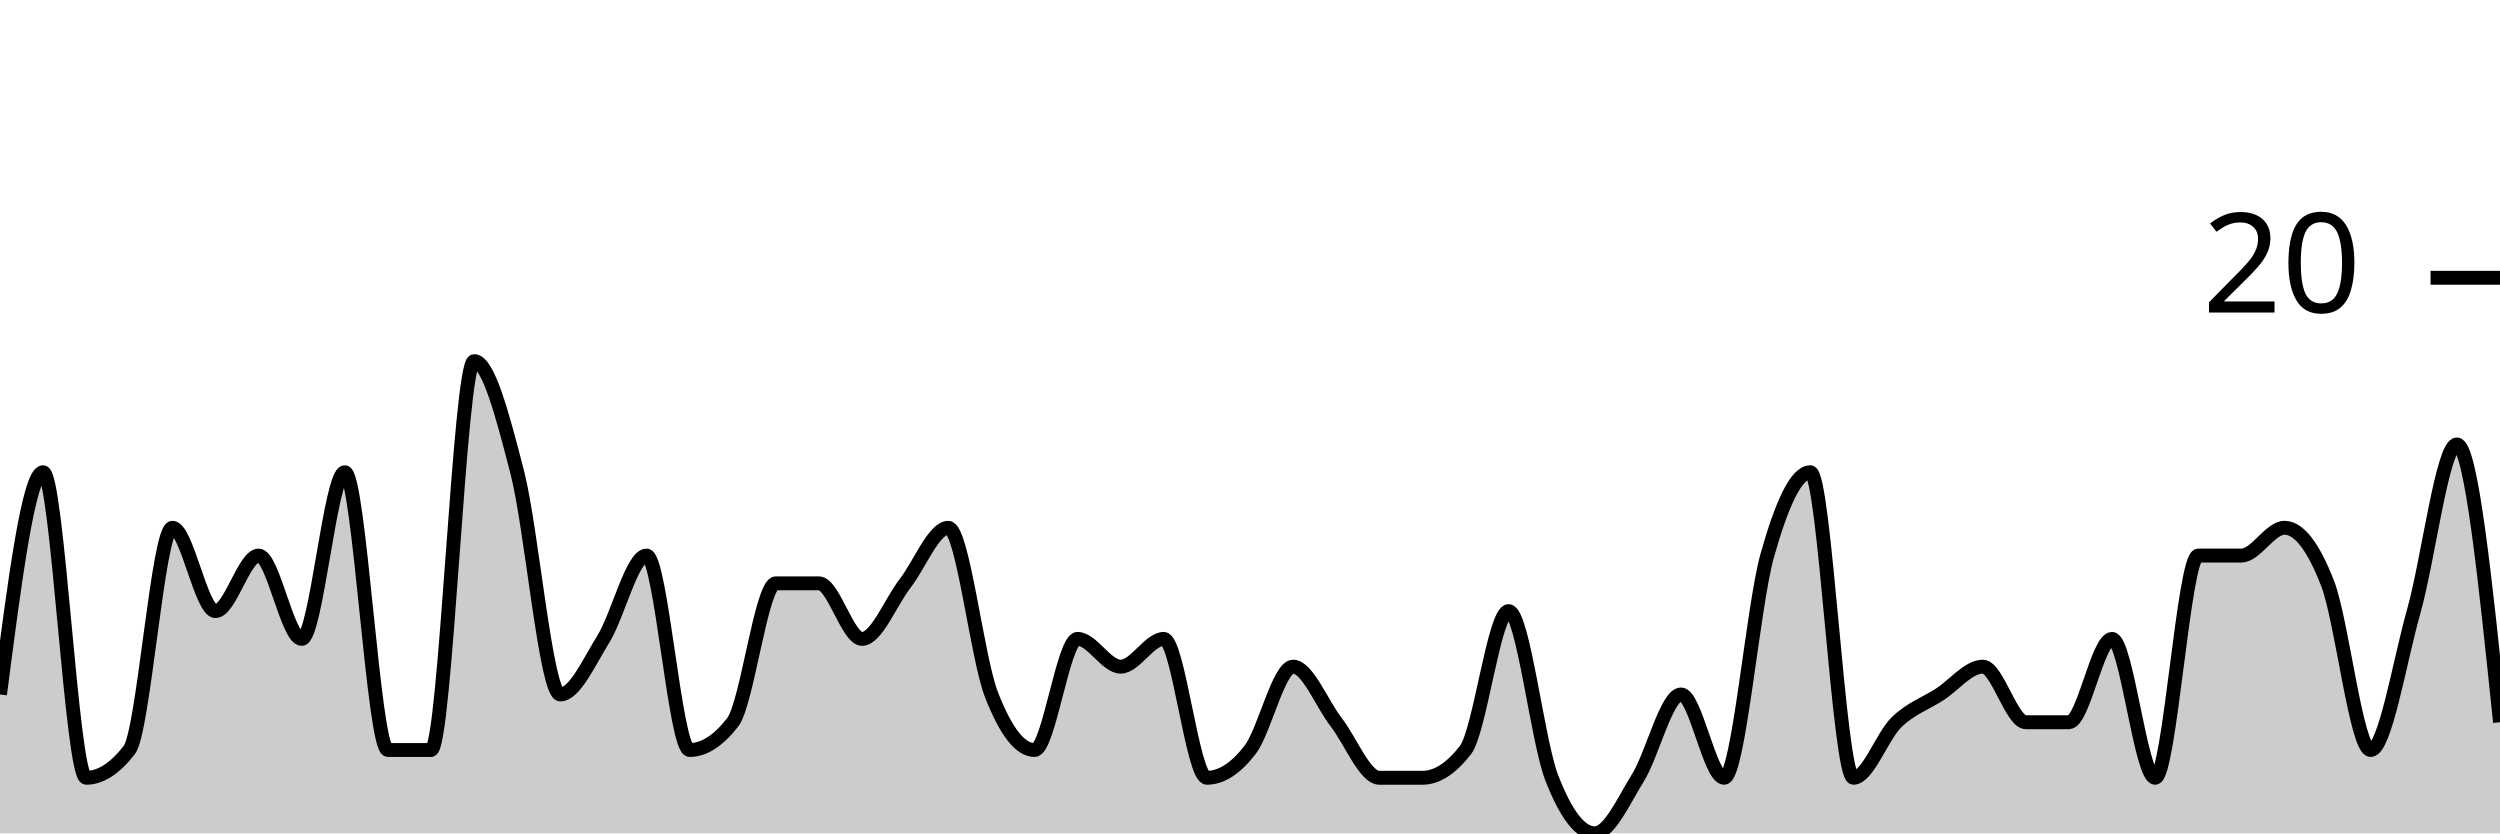
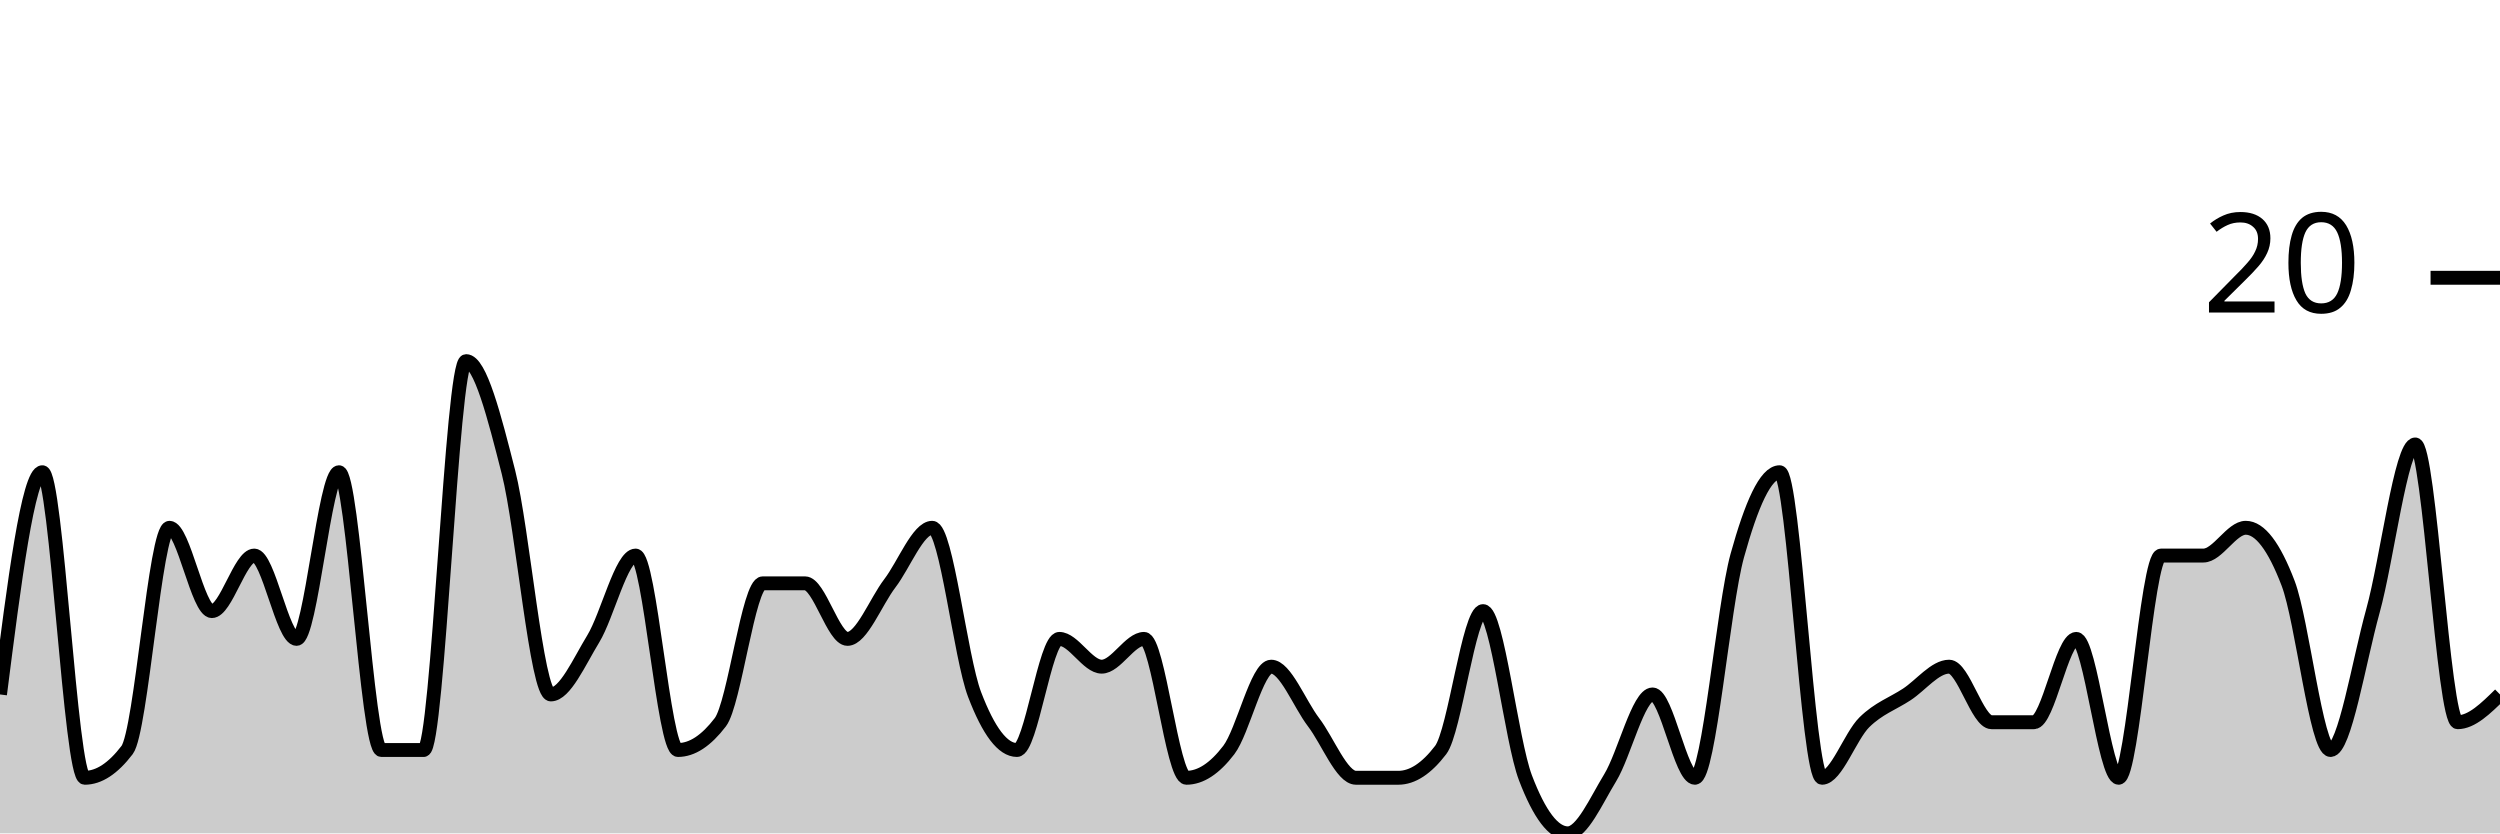
<svg xmlns="http://www.w3.org/2000/svg" viewBox="0 0 180 60">
  <g transform="translate(0,20)">
-     <path class="area" fill="rgba(0, 0, 0, 0.2)" d="M0,30C1.034,22,2.069,14,3.103,14C4.138,14,5.172,36,6.207,36C7.241,36,8.276,35.333,9.31,34C10.345,32.667,11.379,18,12.414,18C13.448,18,14.483,24,15.517,24C16.552,24,17.586,20,18.621,20C19.655,20,20.69,26,21.724,26C22.759,26,23.793,14,24.828,14C25.862,14,26.897,34,27.931,34C28.966,34,30,34,31.034,34C32.069,34,33.103,6,34.138,6C35.172,6,36.207,10,37.241,14C38.276,18,39.31,30,40.345,30C41.379,30,42.414,27.667,43.448,26C44.483,24.333,45.517,20,46.552,20C47.586,20,48.621,34,49.655,34C50.69,34,51.724,33.333,52.759,32C53.793,30.667,54.828,22,55.862,22C56.897,22,57.931,22,58.966,22C60,22,61.034,26,62.069,26C63.103,26,64.138,23.333,65.172,22C66.207,20.667,67.241,18,68.276,18C69.31,18,70.345,27.333,71.379,30C72.414,32.667,73.448,34,74.483,34C75.517,34,76.552,26,77.586,26C78.621,26,79.655,28,80.69,28C81.724,28,82.759,26,83.793,26C84.828,26,85.862,36,86.897,36C87.931,36,88.966,35.333,90,34C91.034,32.667,92.069,28,93.103,28C94.138,28,95.172,30.667,96.207,32C97.241,33.333,98.276,36,99.31,36C100.345,36,101.379,36,102.414,36C103.448,36,104.483,35.333,105.517,34C106.552,32.667,107.586,24,108.621,24C109.655,24,110.69,33.333,111.724,36C112.759,38.667,113.793,40,114.828,40C115.862,40,116.897,37.667,117.931,36C118.966,34.333,120,30,121.034,30C122.069,30,123.103,36,124.138,36C125.172,36,126.207,23.667,127.241,20C128.276,16.333,129.31,14,130.345,14C131.379,14,132.414,36,133.448,36C134.483,36,135.517,33,136.552,32C137.586,31,138.621,30.667,139.655,30C140.69,29.333,141.724,28,142.759,28C143.793,28,144.828,32,145.862,32C146.897,32,147.931,32,148.966,32C150,32,151.034,26,152.069,26C153.103,26,154.138,36,155.172,36C156.207,36,157.241,20,158.276,20C159.31,20,160.345,20,161.379,20C162.414,20,163.448,18,164.483,18C165.517,18,166.552,19.333,167.586,22C168.621,24.667,169.655,34,170.69,34C171.724,34,172.759,27.667,173.793,24C174.828,20.333,175.862,12,176.897,12C177.931,12,178.966,22,180,32L180,40C178.966,40,177.931,40,176.897,40C175.862,40,174.828,40,173.793,40C172.759,40,171.724,40,170.69,40C169.655,40,168.621,40,167.586,40C166.552,40,165.517,40,164.483,40C163.448,40,162.414,40,161.379,40C160.345,40,159.31,40,158.276,40C157.241,40,156.207,40,155.172,40C154.138,40,153.103,40,152.069,40C151.034,40,150,40,148.966,40C147.931,40,146.897,40,145.862,40C144.828,40,143.793,40,142.759,40C141.724,40,140.69,40,139.655,40C138.621,40,137.586,40,136.552,40C135.517,40,134.483,40,133.448,40C132.414,40,131.379,40,130.345,40C129.31,40,128.276,40,127.241,40C126.207,40,125.172,40,124.138,40C123.103,40,122.069,40,121.034,40C120,40,118.966,40,117.931,40C116.897,40,115.862,40,114.828,40C113.793,40,112.759,40,111.724,40C110.69,40,109.655,40,108.621,40C107.586,40,106.552,40,105.517,40C104.483,40,103.448,40,102.414,40C101.379,40,100.345,40,99.31,40C98.276,40,97.241,40,96.207,40C95.172,40,94.138,40,93.103,40C92.069,40,91.034,40,90,40C88.966,40,87.931,40,86.897,40C85.862,40,84.828,40,83.793,40C82.759,40,81.724,40,80.69,40C79.655,40,78.621,40,77.586,40C76.552,40,75.517,40,74.483,40C73.448,40,72.414,40,71.379,40C70.345,40,69.31,40,68.276,40C67.241,40,66.207,40,65.172,40C64.138,40,63.103,40,62.069,40C61.034,40,60,40,58.966,40C57.931,40,56.897,40,55.862,40C54.828,40,53.793,40,52.759,40C51.724,40,50.69,40,49.655,40C48.621,40,47.586,40,46.552,40C45.517,40,44.483,40,43.448,40C42.414,40,41.379,40,40.345,40C39.31,40,38.276,40,37.241,40C36.207,40,35.172,40,34.138,40C33.103,40,32.069,40,31.034,40C30,40,28.966,40,27.931,40C26.897,40,25.862,40,24.828,40C23.793,40,22.759,40,21.724,40C20.69,40,19.655,40,18.621,40C17.586,40,16.552,40,15.517,40C14.483,40,13.448,40,12.414,40C11.379,40,10.345,40,9.31,40C8.276,40,7.241,40,6.207,40C5.172,40,4.138,40,3.103,40C2.069,40,1.034,40,0,40Z" />
-     <path class="line" stroke="black" fill="none" d="M0,30C1.034,22,2.069,14,3.103,14C4.138,14,5.172,36,6.207,36C7.241,36,8.276,35.333,9.31,34C10.345,32.667,11.379,18,12.414,18C13.448,18,14.483,24,15.517,24C16.552,24,17.586,20,18.621,20C19.655,20,20.69,26,21.724,26C22.759,26,23.793,14,24.828,14C25.862,14,26.897,34,27.931,34C28.966,34,30,34,31.034,34C32.069,34,33.103,6,34.138,6C35.172,6,36.207,10,37.241,14C38.276,18,39.31,30,40.345,30C41.379,30,42.414,27.667,43.448,26C44.483,24.333,45.517,20,46.552,20C47.586,20,48.621,34,49.655,34C50.69,34,51.724,33.333,52.759,32C53.793,30.667,54.828,22,55.862,22C56.897,22,57.931,22,58.966,22C60,22,61.034,26,62.069,26C63.103,26,64.138,23.333,65.172,22C66.207,20.667,67.241,18,68.276,18C69.31,18,70.345,27.333,71.379,30C72.414,32.667,73.448,34,74.483,34C75.517,34,76.552,26,77.586,26C78.621,26,79.655,28,80.69,28C81.724,28,82.759,26,83.793,26C84.828,26,85.862,36,86.897,36C87.931,36,88.966,35.333,90,34C91.034,32.667,92.069,28,93.103,28C94.138,28,95.172,30.667,96.207,32C97.241,33.333,98.276,36,99.31,36C100.345,36,101.379,36,102.414,36C103.448,36,104.483,35.333,105.517,34C106.552,32.667,107.586,24,108.621,24C109.655,24,110.69,33.333,111.724,36C112.759,38.667,113.793,40,114.828,40C115.862,40,116.897,37.667,117.931,36C118.966,34.333,120,30,121.034,30C122.069,30,123.103,36,124.138,36C125.172,36,126.207,23.667,127.241,20C128.276,16.333,129.31,14,130.345,14C131.379,14,132.414,36,133.448,36C134.483,36,135.517,33,136.552,32C137.586,31,138.621,30.667,139.655,30C140.69,29.333,141.724,28,142.759,28C143.793,28,144.828,32,145.862,32C146.897,32,147.931,32,148.966,32C150,32,151.034,26,152.069,26C153.103,26,154.138,36,155.172,36C156.207,36,157.241,20,158.276,20C159.31,20,160.345,20,161.379,20C162.414,20,163.448,18,164.483,18C165.517,18,166.552,19.333,167.586,22C168.621,24.667,169.655,34,170.69,34C171.724,34,172.759,27.667,173.793,24C174.828,20.333,175.862,12,176.897,12C177.931,12,178.966,22,180,32" />
+     <path class="area" fill="rgba(0, 0, 0, 0.2)" d="M0,30C1.017,22,2.034,14,3.051,14C4.068,14,5.085,36,6.102,36C7.119,36,8.136,35.333,9.153,34C10.169,32.667,11.186,18,12.203,18C13.22,18,14.237,24,15.254,24C16.271,24,17.288,20,18.305,20C19.322,20,20.339,26,21.356,26C22.373,26,23.39,14,24.407,14C25.424,14,26.441,34,27.458,34C28.475,34,29.492,34,30.508,34C31.525,34,32.542,6,33.559,6C34.576,6,35.593,10,36.61,14C37.627,18,38.644,30,39.661,30C40.678,30,41.695,27.667,42.712,26C43.729,24.333,44.746,20,45.763,20C46.78,20,47.797,34,48.814,34C49.831,34,50.847,33.333,51.864,32C52.881,30.667,53.898,22,54.915,22C55.932,22,56.949,22,57.966,22C58.983,22,60,26,61.017,26C62.034,26,63.051,23.333,64.068,22C65.085,20.667,66.102,18,67.119,18C68.136,18,69.153,27.333,70.169,30C71.186,32.667,72.203,34,73.22,34C74.237,34,75.254,26,76.271,26C77.288,26,78.305,28,79.322,28C80.339,28,81.356,26,82.373,26C83.39,26,84.407,36,85.424,36C86.441,36,87.458,35.333,88.475,34C89.492,32.667,90.508,28,91.525,28C92.542,28,93.559,30.667,94.576,32C95.593,33.333,96.61,36,97.627,36C98.644,36,99.661,36,100.678,36C101.695,36,102.712,35.333,103.729,34C104.746,32.667,105.763,24,106.78,24C107.797,24,108.814,33.333,109.831,36C110.847,38.667,111.864,40,112.881,40C113.898,40,114.915,37.667,115.932,36C116.949,34.333,117.966,30,118.983,30C120,30,121.017,36,122.034,36C123.051,36,124.068,23.667,125.085,20C126.102,16.333,127.119,14,128.136,14C129.153,14,130.169,36,131.186,36C132.203,36,133.22,33,134.237,32C135.254,31,136.271,30.667,137.288,30C138.305,29.333,139.322,28,140.339,28C141.356,28,142.373,32,143.39,32C144.407,32,145.424,32,146.441,32C147.458,32,148.475,26,149.492,26C150.508,26,151.525,36,152.542,36C153.559,36,154.576,20,155.593,20C156.61,20,157.627,20,158.644,20C159.661,20,160.678,18,161.695,18C162.712,18,163.729,19.333,164.746,22C165.763,24.667,166.78,34,167.797,34C168.814,34,169.831,27.667,170.847,24C171.864,20.333,172.881,12,173.898,12C174.915,12,175.932,32,176.949,32C177.966,32,178.983,31,180,30L180,40C178.983,40,177.966,40,176.949,40C175.932,40,174.915,40,173.898,40C172.881,40,171.864,40,170.847,40C169.831,40,168.814,40,167.797,40C166.78,40,165.763,40,164.746,40C163.729,40,162.712,40,161.695,40C160.678,40,159.661,40,158.644,40C157.627,40,156.61,40,155.593,40C154.576,40,153.559,40,152.542,40C151.525,40,150.508,40,149.492,40C148.475,40,147.458,40,146.441,40C145.424,40,144.407,40,143.39,40C142.373,40,141.356,40,140.339,40C139.322,40,138.305,40,137.288,40C136.271,40,135.254,40,134.237,40C133.22,40,132.203,40,131.186,40C130.169,40,129.153,40,128.136,40C127.119,40,126.102,40,125.085,40C124.068,40,123.051,40,122.034,40C121.017,40,120,40,118.983,40C117.966,40,116.949,40,115.932,40C114.915,40,113.898,40,112.881,40C111.864,40,110.847,40,109.831,40C108.814,40,107.797,40,106.78,40C105.763,40,104.746,40,103.729,40C102.712,40,101.695,40,100.678,40C99.661,40,98.644,40,97.627,40C96.61,40,95.593,40,94.576,40C93.559,40,92.542,40,91.525,40C90.508,40,89.492,40,88.475,40C87.458,40,86.441,40,85.424,40C84.407,40,83.39,40,82.373,40C81.356,40,80.339,40,79.322,40C78.305,40,77.288,40,76.271,40C75.254,40,74.237,40,73.22,40C72.203,40,71.186,40,70.169,40C69.153,40,68.136,40,67.119,40C66.102,40,65.085,40,64.068,40C63.051,40,62.034,40,61.017,40C60,40,58.983,40,57.966,40C56.949,40,55.932,40,54.915,40C53.898,40,52.881,40,51.864,40C50.847,40,49.831,40,48.814,40C47.797,40,46.78,40,45.763,40C44.746,40,43.729,40,42.712,40C41.695,40,40.678,40,39.661,40C38.644,40,37.627,40,36.61,40C35.593,40,34.576,40,33.559,40C32.542,40,31.525,40,30.508,40C29.492,40,28.475,40,27.458,40C26.441,40,25.424,40,24.407,40C23.39,40,22.373,40,21.356,40C20.339,40,19.322,40,18.305,40C17.288,40,16.271,40,15.254,40C14.237,40,13.22,40,12.203,40C11.186,40,10.169,40,9.153,40C8.136,40,7.119,40,6.102,40C5.085,40,4.068,40,3.051,40C2.034,40,1.017,40,0,40Z" />
+     <path class="line" stroke="black" fill="none" d="M0,30C1.017,22,2.034,14,3.051,14C4.068,14,5.085,36,6.102,36C7.119,36,8.136,35.333,9.153,34C10.169,32.667,11.186,18,12.203,18C13.22,18,14.237,24,15.254,24C16.271,24,17.288,20,18.305,20C19.322,20,20.339,26,21.356,26C22.373,26,23.39,14,24.407,14C25.424,14,26.441,34,27.458,34C28.475,34,29.492,34,30.508,34C31.525,34,32.542,6,33.559,6C34.576,6,35.593,10,36.61,14C37.627,18,38.644,30,39.661,30C40.678,30,41.695,27.667,42.712,26C43.729,24.333,44.746,20,45.763,20C46.78,20,47.797,34,48.814,34C49.831,34,50.847,33.333,51.864,32C52.881,30.667,53.898,22,54.915,22C55.932,22,56.949,22,57.966,22C58.983,22,60,26,61.017,26C62.034,26,63.051,23.333,64.068,22C65.085,20.667,66.102,18,67.119,18C68.136,18,69.153,27.333,70.169,30C71.186,32.667,72.203,34,73.22,34C74.237,34,75.254,26,76.271,26C77.288,26,78.305,28,79.322,28C80.339,28,81.356,26,82.373,26C83.39,26,84.407,36,85.424,36C86.441,36,87.458,35.333,88.475,34C89.492,32.667,90.508,28,91.525,28C92.542,28,93.559,30.667,94.576,32C95.593,33.333,96.61,36,97.627,36C98.644,36,99.661,36,100.678,36C101.695,36,102.712,35.333,103.729,34C104.746,32.667,105.763,24,106.78,24C107.797,24,108.814,33.333,109.831,36C110.847,38.667,111.864,40,112.881,40C113.898,40,114.915,37.667,115.932,36C116.949,34.333,117.966,30,118.983,30C120,30,121.017,36,122.034,36C123.051,36,124.068,23.667,125.085,20C126.102,16.333,127.119,14,128.136,14C129.153,14,130.169,36,131.186,36C132.203,36,133.22,33,134.237,32C135.254,31,136.271,30.667,137.288,30C138.305,29.333,139.322,28,140.339,28C141.356,28,142.373,32,143.39,32C144.407,32,145.424,32,146.441,32C147.458,32,148.475,26,149.492,26C150.508,26,151.525,36,152.542,36C153.559,36,154.576,20,155.593,20C156.61,20,157.627,20,158.644,20C159.661,20,160.678,18,161.695,18C162.712,18,163.729,19.333,164.746,22C165.763,24.667,166.78,34,167.797,34C168.814,34,169.831,27.667,170.847,24C171.864,20.333,172.881,12,173.898,12C174.915,12,175.932,32,176.949,32C177.966,32,178.983,31,180,30" />
    <path class="axis-ceiling" stroke-width="1" stroke="black" fill="none" d="M175,0L180,0" />
    <text class="axis-ceiling-label" font-family="sans-serif" text-anchor="end" font-size="10px" x="170" y="2.5">20</text>
  </g>
</svg>
